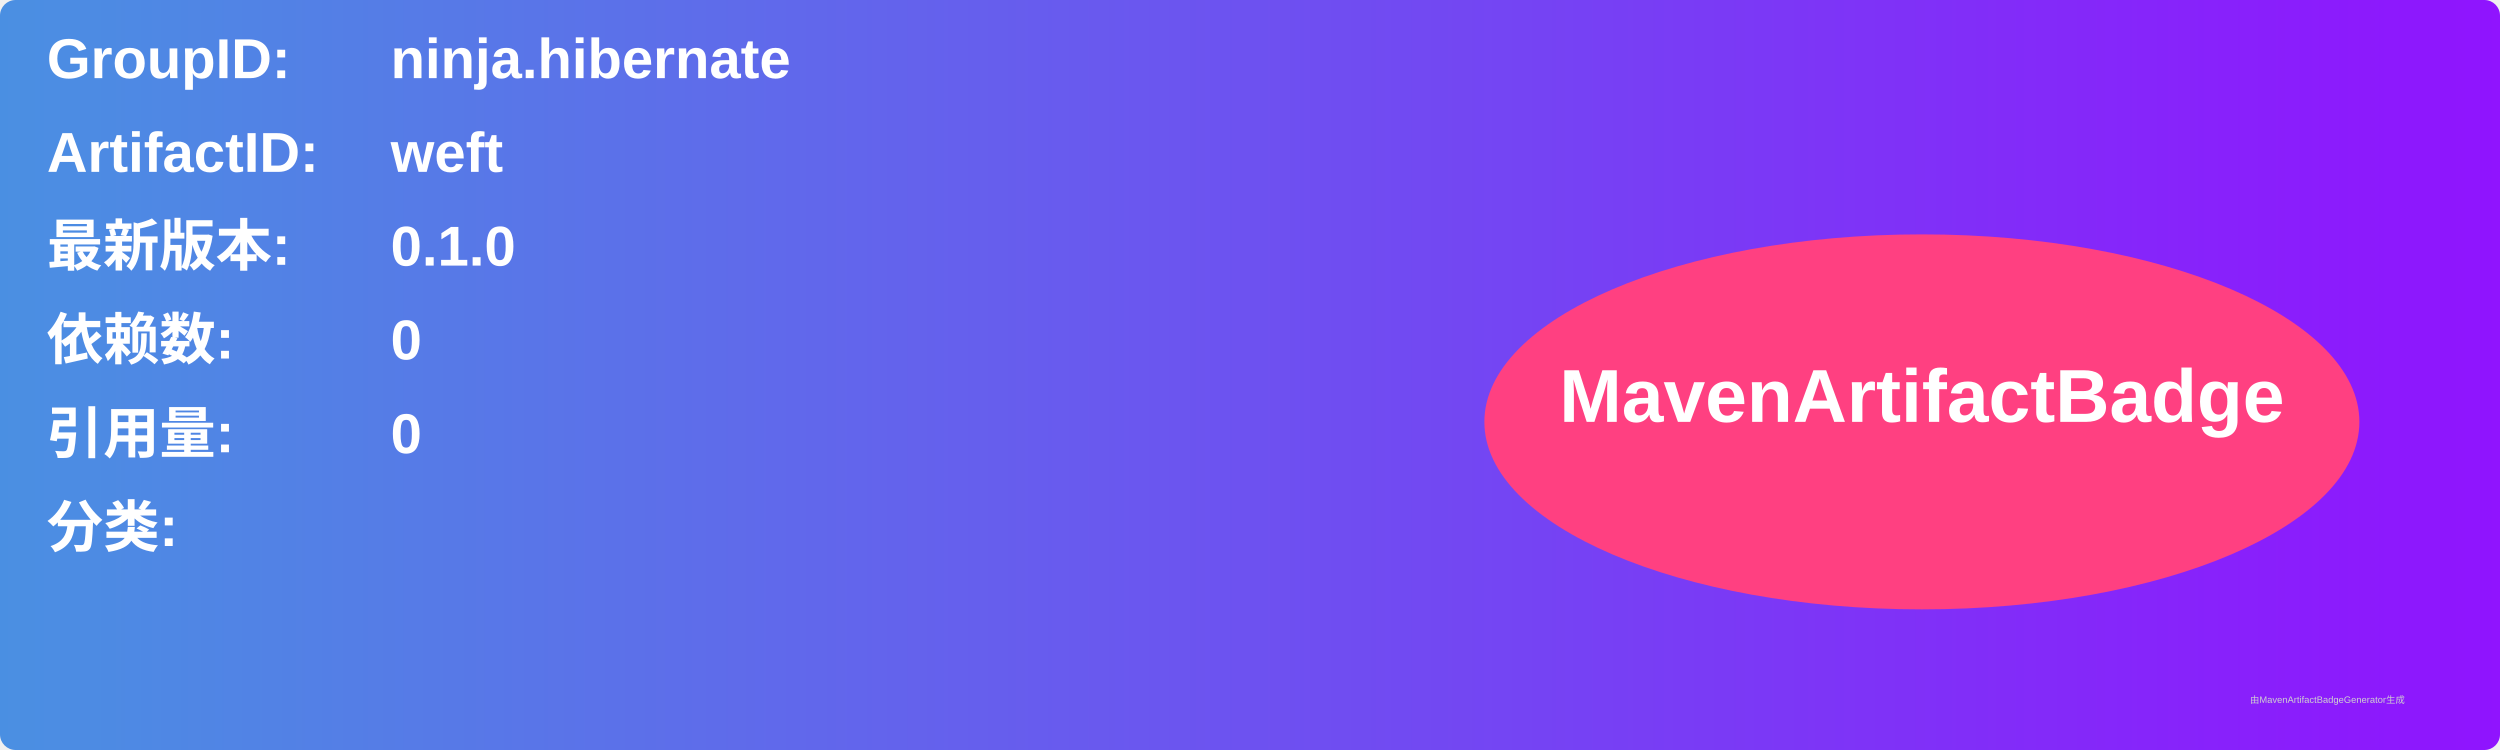
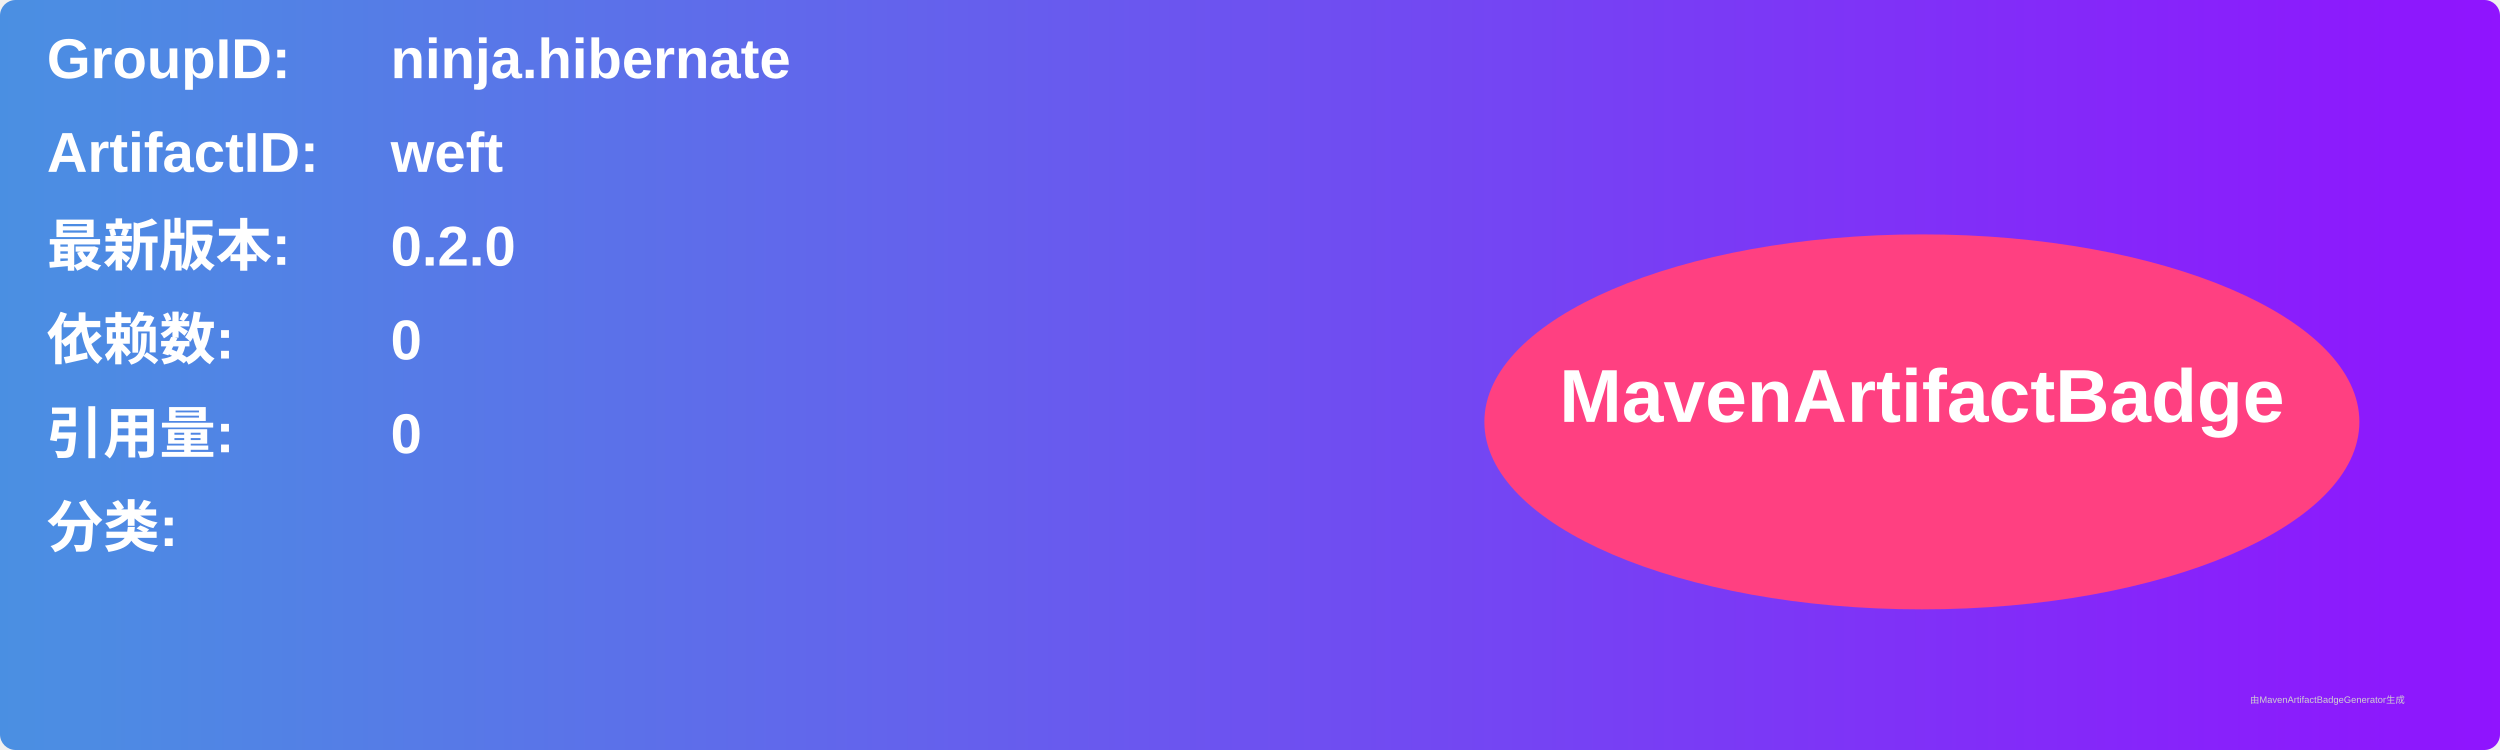
<svg xmlns="http://www.w3.org/2000/svg" width="800" height="240" viewBox="0 0 800 240">
  <linearGradient id="grad" x1="0%" y1="0%" x2="100%" y2="0%">
    <stop offset="0%" stop-color="#4a90e2" />
    <stop offset="100%" stop-color="#9013fe" />
  </linearGradient>
  <rect width="100%" height="100%" rx="5" ry="5" fill="url(#grad)" />
  <g transform="translate(15, 15)">
    <text x="0" y="10" font-family="Arial" font-size="18" fill="white" font-weight="bold" width="260">GroupID:</text>
    <text x="110" y="10" font-family="Arial" font-size="18" fill="white" font-weight="bold" width="460">ninja.hibernate</text>
    <text x="0" y="40" font-family="Arial" font-size="18" fill="white" font-weight="bold" width="260">ArtifactID:</text>
    <text x="110" y="40" font-family="Arial" font-size="18" fill="white" font-weight="bold" width="460">weft</text>
    <text x="0" y="70" font-family="Arial" font-size="18" fill="white" font-weight="bold">最新版本:</text>
    <text x="110" y="70" font-family="Arial" font-size="18" fill="white" font-weight="bold">
-       <tspan font-weight="bold">0.1.0</tspan>
+       <tspan font-weight="bold">0.2.0</tspan>
    </text>
    <text x="0" y="100" font-family="Arial" font-size="18" fill="white" font-weight="bold">依赖数: </text>
    <text x="110" y="100" font-family="Arial" font-size="18" fill="white">
      <tspan font-weight="bold">0</tspan>
    </text>
    <text x="0" y="130" font-family="Arial" font-size="18" fill="white" font-weight="bold">引用量: </text>
    <text x="110" y="130" font-family="Arial" font-size="18" fill="white">
      <tspan font-weight="bold">0</tspan>
    </text>
    <text x="0" y="160" font-family="Arial" font-size="18" fill="white" font-weight="bold">分类:</text>
    <text x="10" y="190" font-family="Arial" font-size="10" fill="white">
      <tspan font-weight="bold" />
    </text>
    <ellipse cx="600" cy="120" rx="140" ry="60" fill="#ff4081" />
    <text x="600" y="120" text-anchor="middle" font-family="Arial" font-size="24" fill="white" font-weight="bold">MavenArtifactBadge</text>
  </g>
  <text x="720" y="225" font-family="Arial" font-size="3" fill="#d0d0d0">由MavenArtifactBadgeGenerator生成</text>
</svg>
